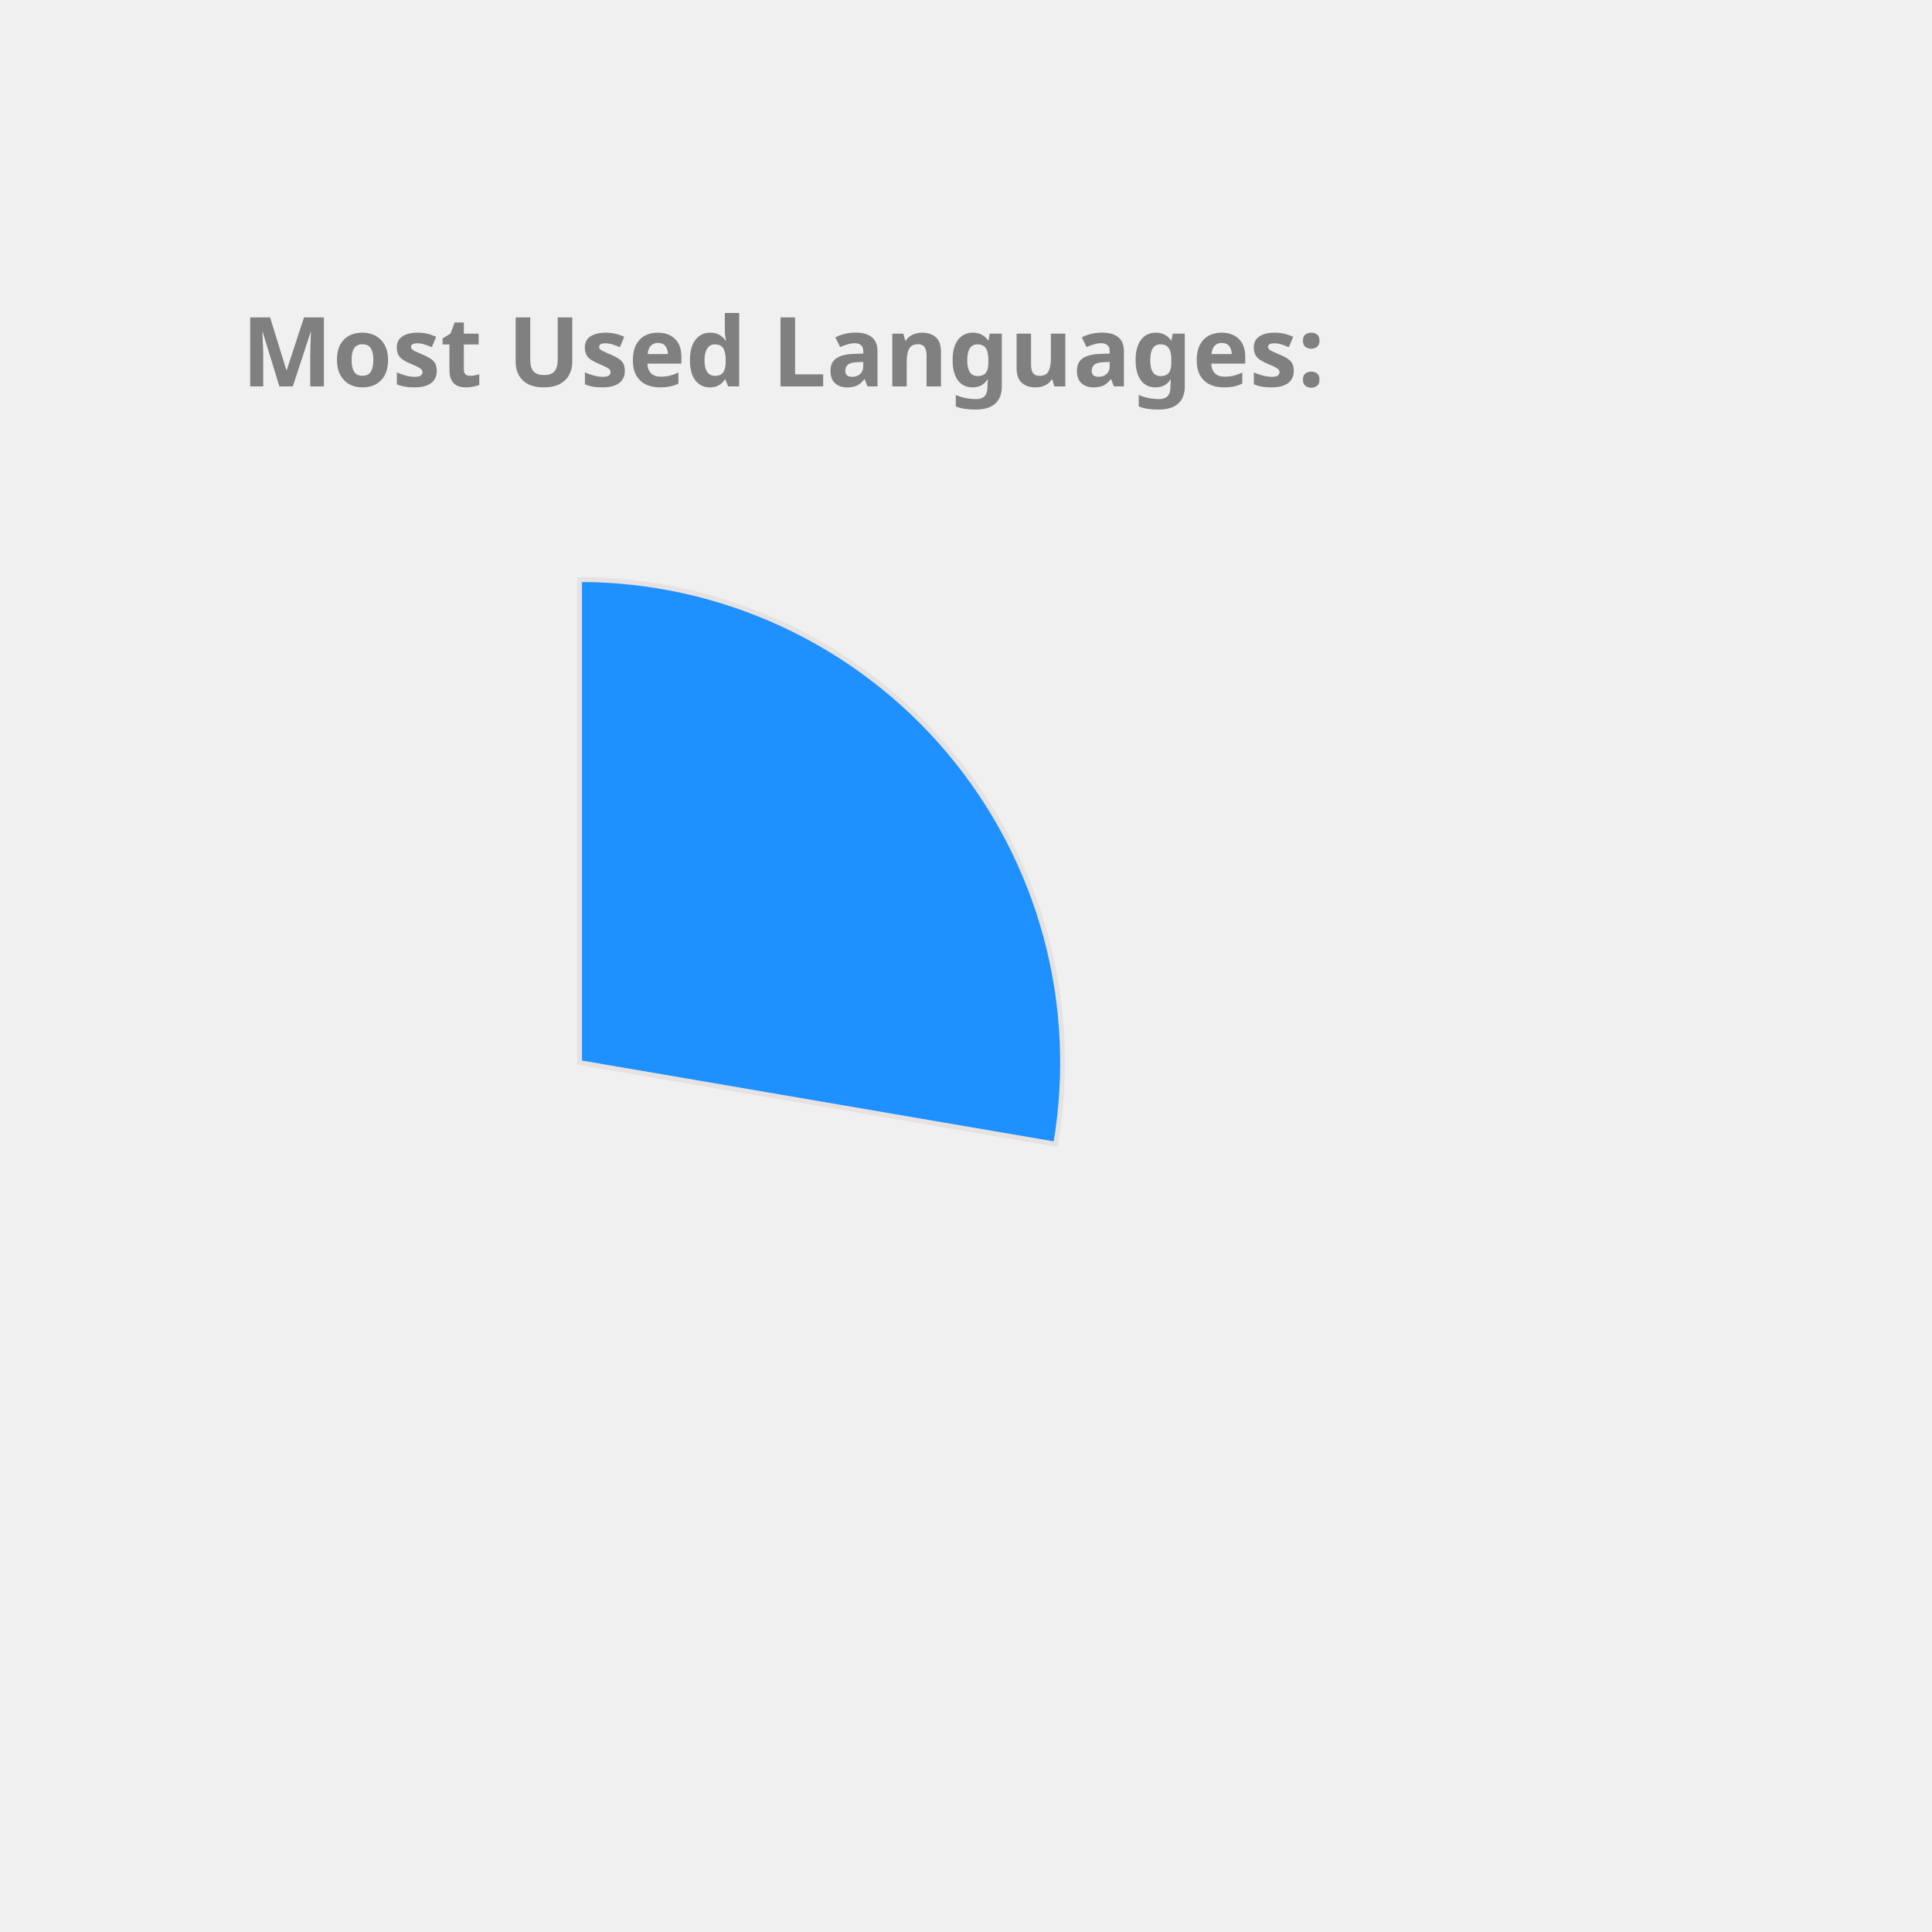
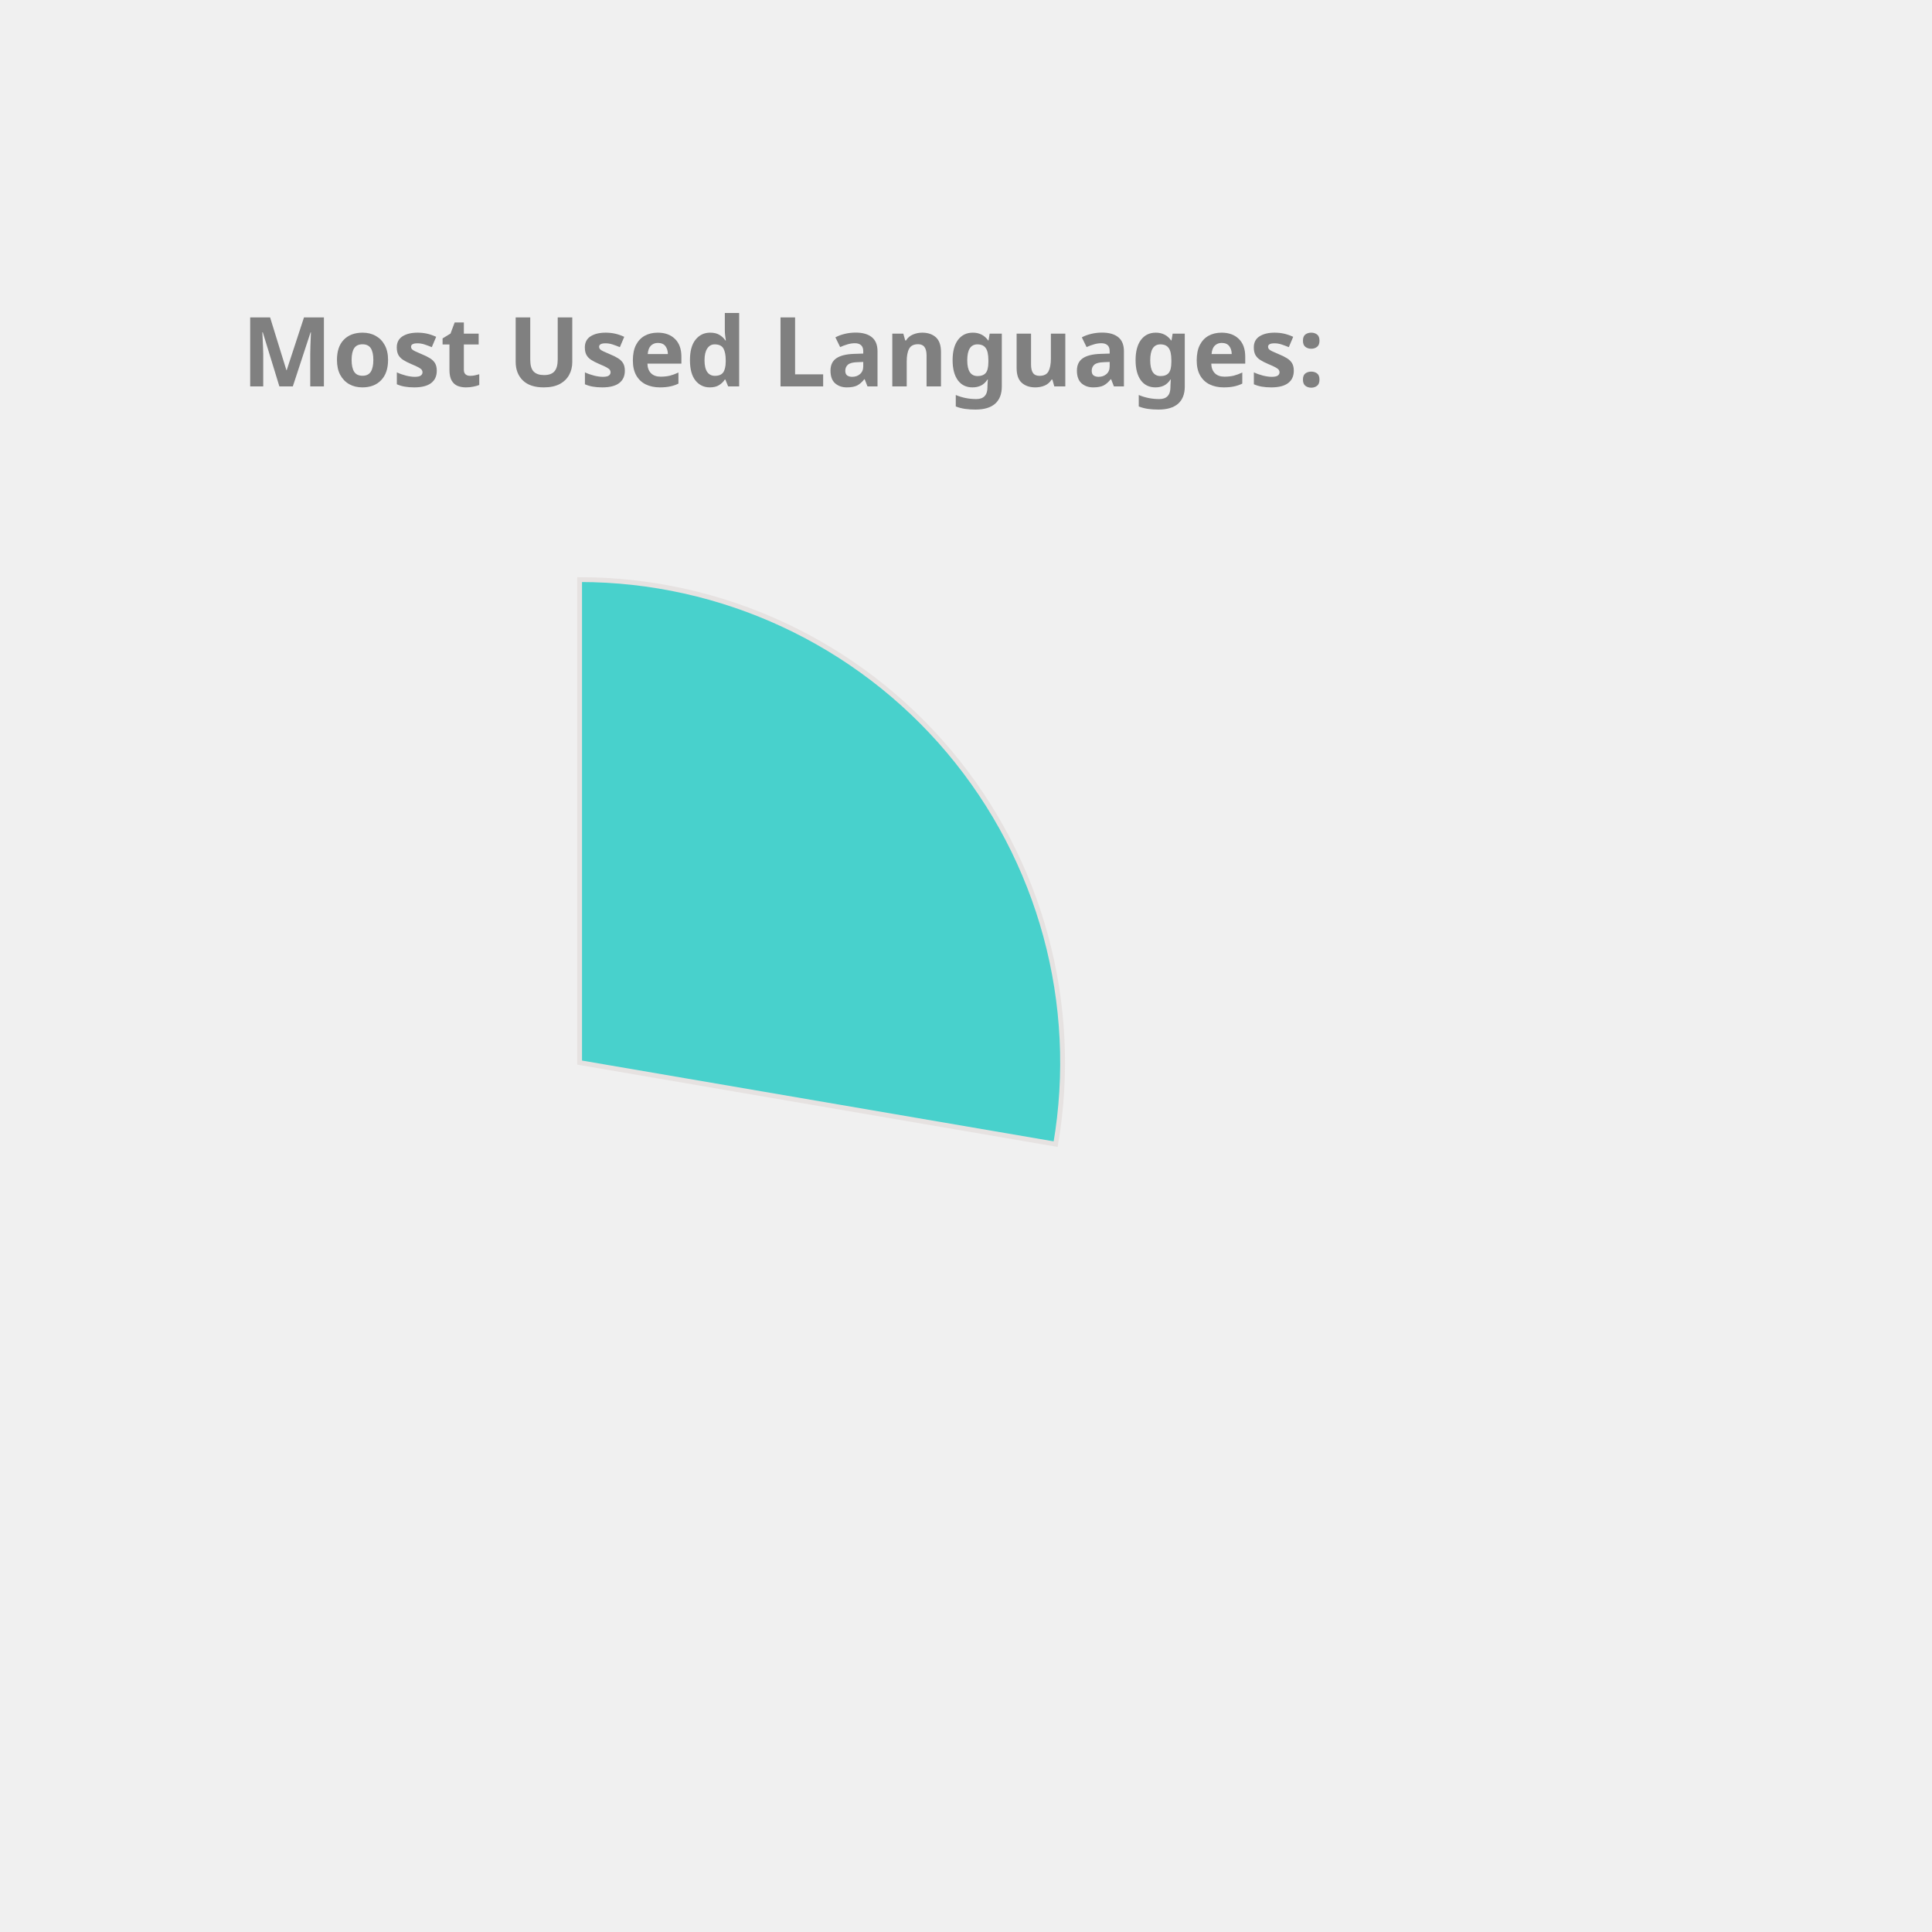
<svg xmlns="http://www.w3.org/2000/svg" height="350px" width="350px" viewBox="0 0 400 400">
  <style> 
        .label {
                font: bold 20px sans-serif;
                color: #404040;
                -webkit-text-stroke: 1px white;
        }

        path {
                stroke: #E6E2E1;
                stroke-width: 1px;
                transform: translate(60px, 100px);
        }

        .path_1 {
                animation: fadeIn 5s linear forwards;
        }

        .path_2 {
                transform: scale(0);
                animation: fadeIn 5s linear forwards 5s;
        }


        
        .path_3 {
                transform: scale(0);
                animation: fadeIn 5s linear forwards 10s;
        }


        .path_4 {
                transform: scale(0);
                animation: fadeIn 5s linear forwards 15s;
        }

        .path_5 {
                transform: scale(0);
                animation: fadeIn 5s linear forwards 20s;
        }

        .path_6 {
                transform: scale(0);
                animation: fadeIn 5s linear forwards 25s;
        }

        .path_7 {
                transform: scale(0);
                animation: fadeIn 5s linear forwards 30s;
        }

        .path_8 {
                transform: scale(0);
                animation: fadeIn 5s linear forwards 35s;
        }

        .path_9 {
                transform: scale(0);
                animation: fadeIn 5s linear forwards 40s;
        }

        .path_10 {
                transform: scale(0);
                animation: fadeIn 5s linear forwards 45s;
        }

        @keyframes fadeIn {
                0% {                        
                        transform: translate(250px, 300px) rotate(0deg) scale(0);
                        
                }
                50% {
                        transform: translate(150px, 220px) rotate(180deg) scale(0.5);
                        
                }
                
                100% {
                        transform: translate(60px, 120px) rotate(360deg) scale(1);
                        
                }
        }
        .txt_1 {
                opacity: 0;
                animation: txtShow 5s linear forwards 0s;
        }

        .txt_2 {
                opacity: 0;
                animation: txtShow 5s linear forwards 5s;
        }

        .txt_3 {
                opacity: 0;
                animation: txtShow 5s linear forwards 10s;
        }

        .txt_4 {
                opacity: 0;
                animation: txtShow 5s linear forwards 15s;
        }

        .txt_5 {
                opacity: 0;
                animation: txtShow 5s linear forwards 20s;
        }

        .txt_6 {
                opacity: 0;
                animation: txtShow 5s linear forwards 25s;
        }

        .txt_7 {
                opacity: 0;
                animation: txtShow 5s linear forwards 30s;
        }

        .txt_8 {
                opacity: 0;
                animation: txtShow 5s linear forwards 35s;
        }

        .txt_9 {
                opacity: 0;
                animation: txtShow 5s linear forwards 40s;
        }

        .txt_10 {
                opacity: 0;
                animation: txtShow 5s linear forwards 45s;
        }

        @keyframes txtShow {
                0% {                        
                        opacity: 0;
                        transform: translate(0px, 0px) scale(0);
                }
                100% {
                        opacity: 1;
                        transform: translate(0px, 0px) scale(1);
                        
                }
        }
</style>
-   <path class="path_1" d="M 60,120 L 60,20 A 100,100 0 0 1 158.564,136.883 Z" fill="DodgerBlue" stroke="#fff" stroke-width="2" />
-   <text class="txt_1" x="260" y="150" fill="DodgerBlue" stroke="DodgerBlue" stroke-width="1">C++</text>
-   <path class="path_2" d="M 60,120 L 158.564,136.883 A 100,100 0 0 1 30.896,215.671 Z" fill="Orange" stroke="#fff" stroke-width="2" />
-   <text class="txt_2" x="260" y="170" fill="Orange" stroke="Orange" stroke-width="1">JavaScript</text>
-   <path class="path_3" d="M 60,120 L 30.896,215.671 A 100,100 0 0 1 -37.013,144.26 Z" fill="CornflowerBlue" stroke="#fff" stroke-width="2" />
-   <text class="txt_3" x="260" y="190" fill="CornflowerBlue" stroke="CornflowerBlue" stroke-width="1">Jupyter Notebook</text>
-   <path class="path_4" d="M 60,120 L -37.013,144.26 A 100,100 0 0 1 -11.594,50.183 Z" fill="Coral" stroke="#fff" stroke-width="2" />
-   <text class="txt_4" x="260" y="210" fill="Coral" stroke="Coral" stroke-width="1">Java</text>
-   <path class="path_5" d="M 60,120 L -11.594,50.183 A 100,100 0 0 1 35.74,22.987 Z" fill="Orchid" stroke="#fff" stroke-width="2" />
-   <text class="txt_5" x="260" y="230" fill="Orchid" stroke="Orchid" stroke-width="1">HTML</text>
-   <path class="path_6" d="M 60,120 L 35.74,22.987 A 100,100 0 0 1 54.976,20.126 Z" fill="MediumTurquoise" stroke="#fff" stroke-width="2" />
-   <text class="txt_6" x="260" y="250" fill="MediumTurquoise" stroke="MediumTurquoise" stroke-width="1">TypeScript</text>
-   <path class="path_7" d="M 60,120 L 54.976,20.126 A 100,100 0 0 1 60,20 Z" fill="RoyalBlue" stroke="#fff" stroke-width="2" />
-   <text class="txt_7" x="260" y="270" fill="RoyalBlue" stroke="RoyalBlue" stroke-width="1">CSS</text>
+   <path class="path_1" d="M 60,120 L 60,20 A 100,100 0 0 1 158.564,136.883 Z" fill="MediumTurquoise" stroke="#fff" stroke-width="2" />
+   <text class="txt_1" x="260" y="150" fill="MediumTurquoise" stroke="MediumTurquoise" stroke-width="1">C++</text>
+   <path class="path_2" d="M 60,120 L 158.564,136.883 A 100,100 0 0 1 30.896,215.671 Z" fill="CornflowerBlue" stroke="#fff" stroke-width="2" />
+   <text class="txt_2" x="260" y="170" fill="CornflowerBlue" stroke="CornflowerBlue" stroke-width="1">JavaScript</text>
+   <path class="path_3" d="M 60,120 L 30.896,215.671 A 100,100 0 0 1 -37.013,144.26 Z" fill="SteelBlue" stroke="#fff" stroke-width="2" />
+   <text class="txt_3" x="260" y="190" fill="SteelBlue" stroke="SteelBlue" stroke-width="1">Jupyter Notebook</text>
+   <path class="path_4" d="M 60,120 L -37.013,144.26 A 100,100 0 0 1 -11.594,50.183 Z" fill="Pink" stroke="#fff" stroke-width="2" />
+   <text class="txt_4" x="260" y="210" fill="Pink" stroke="Pink" stroke-width="1">Java</text>
+   <path class="path_5" d="M 60,120 L -11.594,50.183 A 100,100 0 0 1 35.74,22.987 Z" fill="RosyBrown" stroke="#fff" stroke-width="2" />
+   <text class="txt_5" x="260" y="230" fill="RosyBrown" stroke="RosyBrown" stroke-width="1">HTML</text>
+   <path class="path_6" d="M 60,120 L 35.74,22.987 A 100,100 0 0 1 54.976,20.126 Z" fill="Crimson" stroke="#fff" stroke-width="2" />
+   <text class="txt_6" x="260" y="250" fill="Crimson" stroke="Crimson" stroke-width="1">TypeScript</text>
+   <path class="path_7" d="M 60,120 L 54.976,20.126 A 100,100 0 0 1 60,20 Z" fill="Chocolate" stroke="#fff" stroke-width="2" />
+   <text class="txt_7" x="260" y="270" fill="Chocolate" stroke="Chocolate" stroke-width="1">CSS</text>
  <g class="label">
    <text x="50" y="80" fill="grey">Most Used Languages:</text>
  </g>
</svg>
